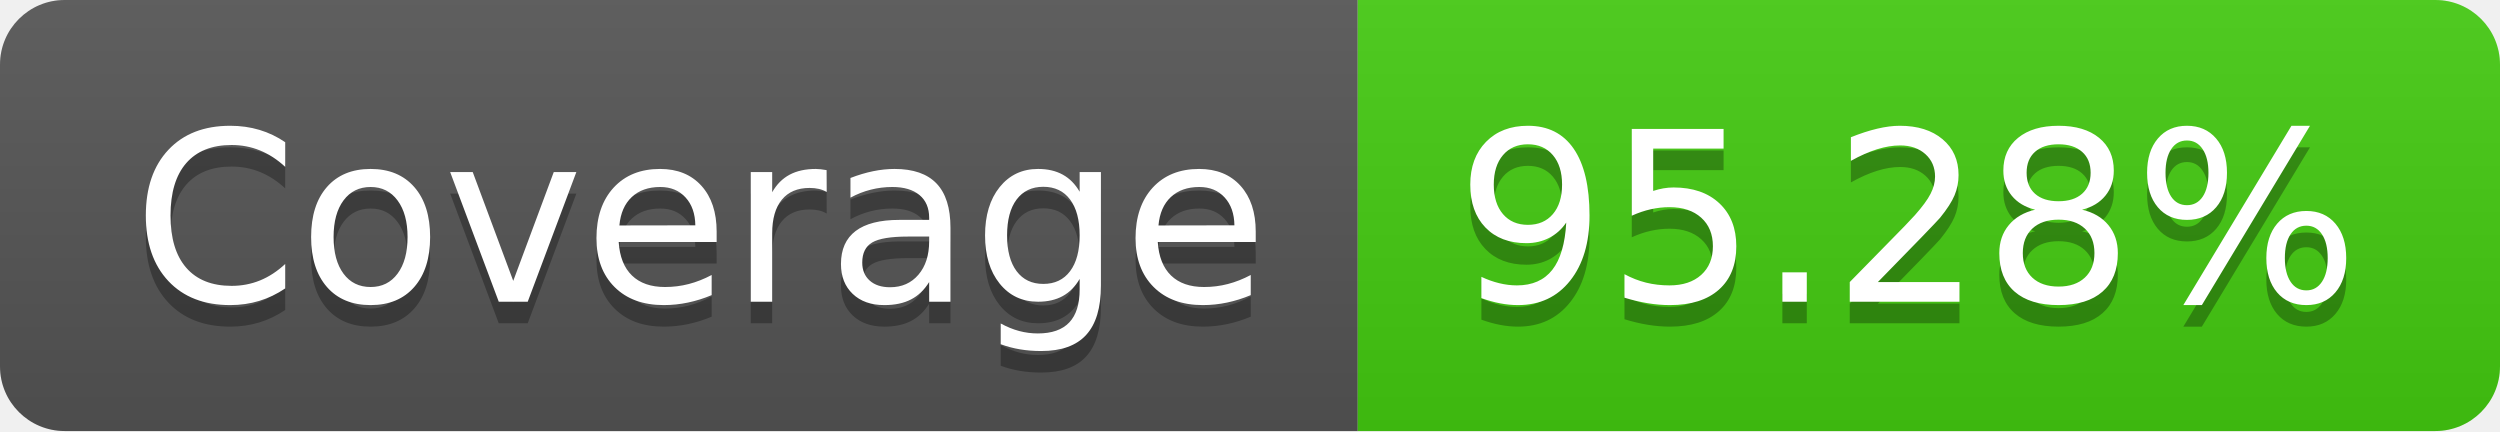
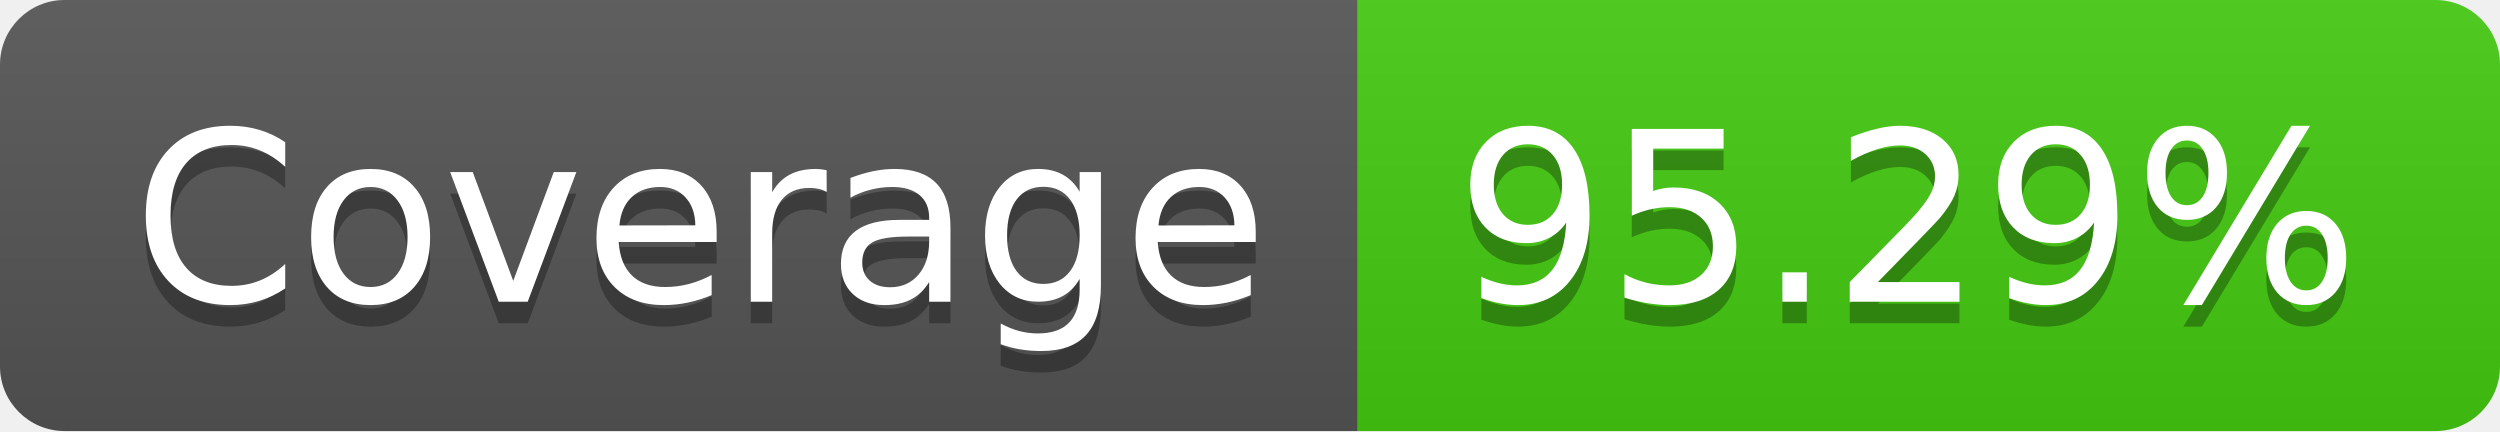
- <svg xmlns="http://www.w3.org/2000/svg" width="116" height="20" role="img" aria-label="Coverage: 95.28%">
+ <svg xmlns="http://www.w3.org/2000/svg" width="116" height="20" role="img" aria-label="Coverage: 95.29%">
  <linearGradient id="s" x2="0" y2="100%">
    <stop offset="0" stop-color="#bbb" stop-opacity=".1" />
    <stop offset="1" stop-opacity=".1" />
  </linearGradient>
  <clipPath id="r">
    <rect width="116" height="20" rx="3" fill="#fff" />
  </clipPath>
  <g clip-path="url(#r)">
    <rect width="63" height="20" fill="#555" />
    <rect x="63" width="53" height="20" fill="#4c1" />
    <rect width="116" height="20" fill="url(#s)" />
  </g>
  <g fill="#fff" text-anchor="middle" font-family="Verdana,Geneva,DejaVu Sans,sans-serif" text-rendering="geometricPrecision" font-size="110">
    <text aria-hidden="true" x="325" y="150" fill="#010101" fill-opacity=".3" transform="scale(.1)" textLength="530">Coverage</text>
    <text x="325" y="140" transform="scale(.1)" fill="#fff" textLength="530">Coverage</text>
-     <text aria-hidden="true" x="885" y="150" fill="#010101" fill-opacity=".3" transform="scale(.1)" textLength="430">95.28%</text>
-     <text x="885" y="140" transform="scale(.1)" fill="#fff" textLength="430">95.28%</text>
+     <text aria-hidden="true" x="885" y="150" fill="#010101" fill-opacity=".3" transform="scale(.1)" textLength="430">95.29%</text>
+     <text x="885" y="140" transform="scale(.1)" fill="#fff" textLength="430">95.29%</text>
  </g>
</svg>
